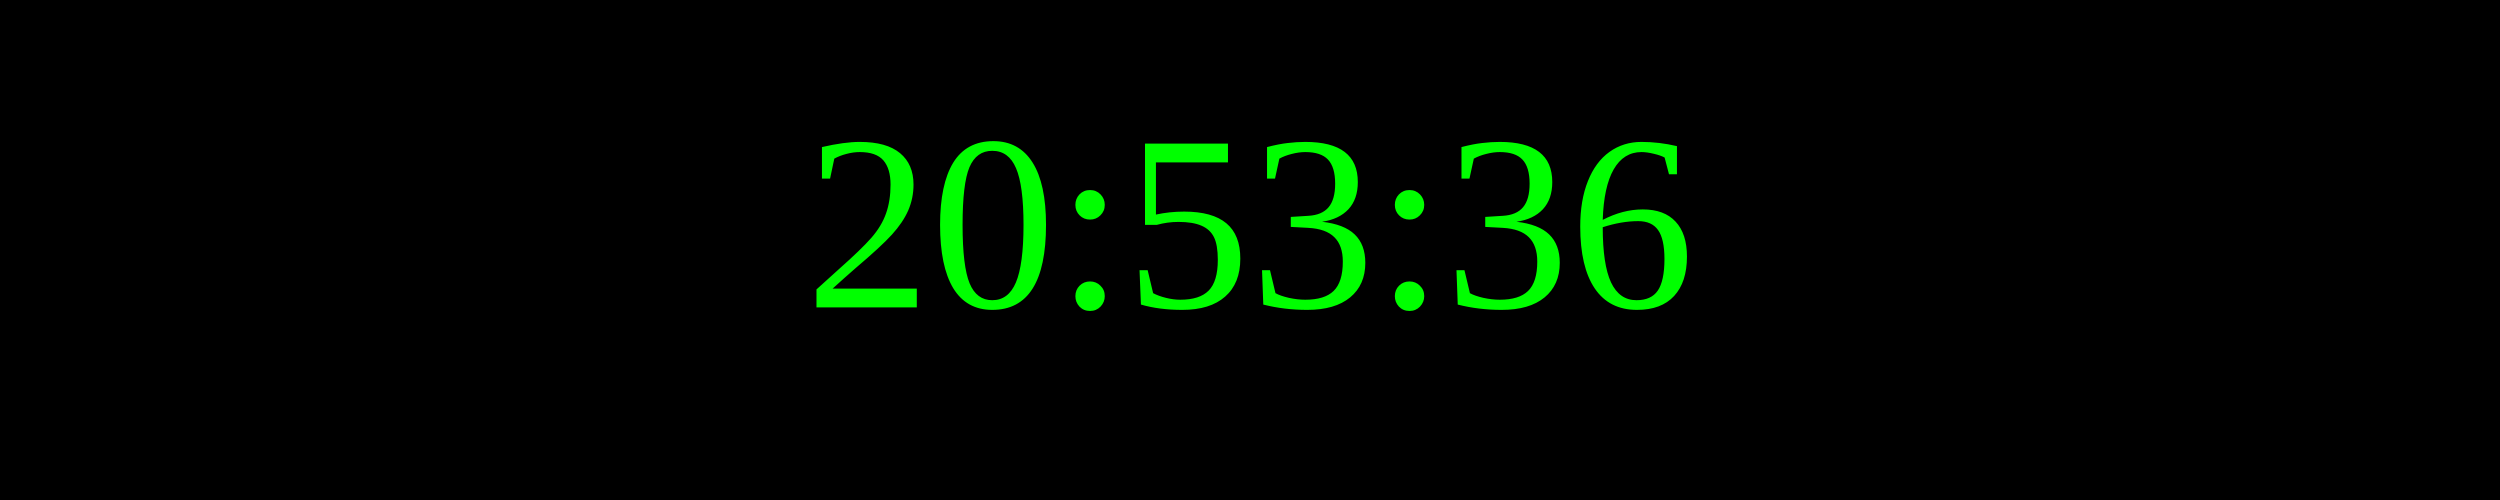
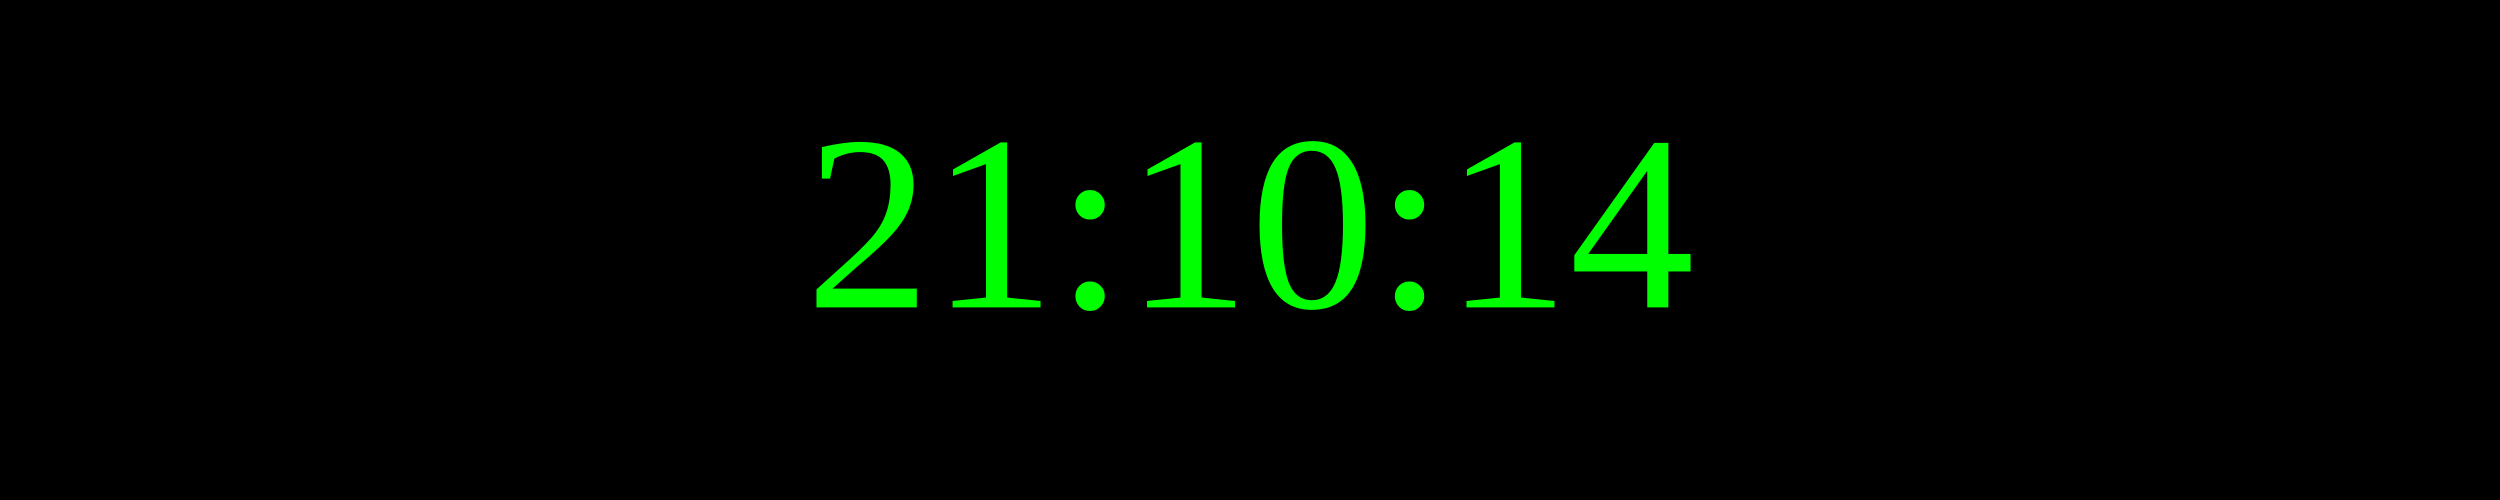
<svg xmlns="http://www.w3.org/2000/svg" width="250" height="50">
  <rect width="100%" height="100%" fill="black" />
  <text x="50%" y="50%" font-size="25" fill="lime" text-anchor="middle" dominant-baseline="middle">
- 20:53:36
+ 21:10:14
</text>
</svg>
